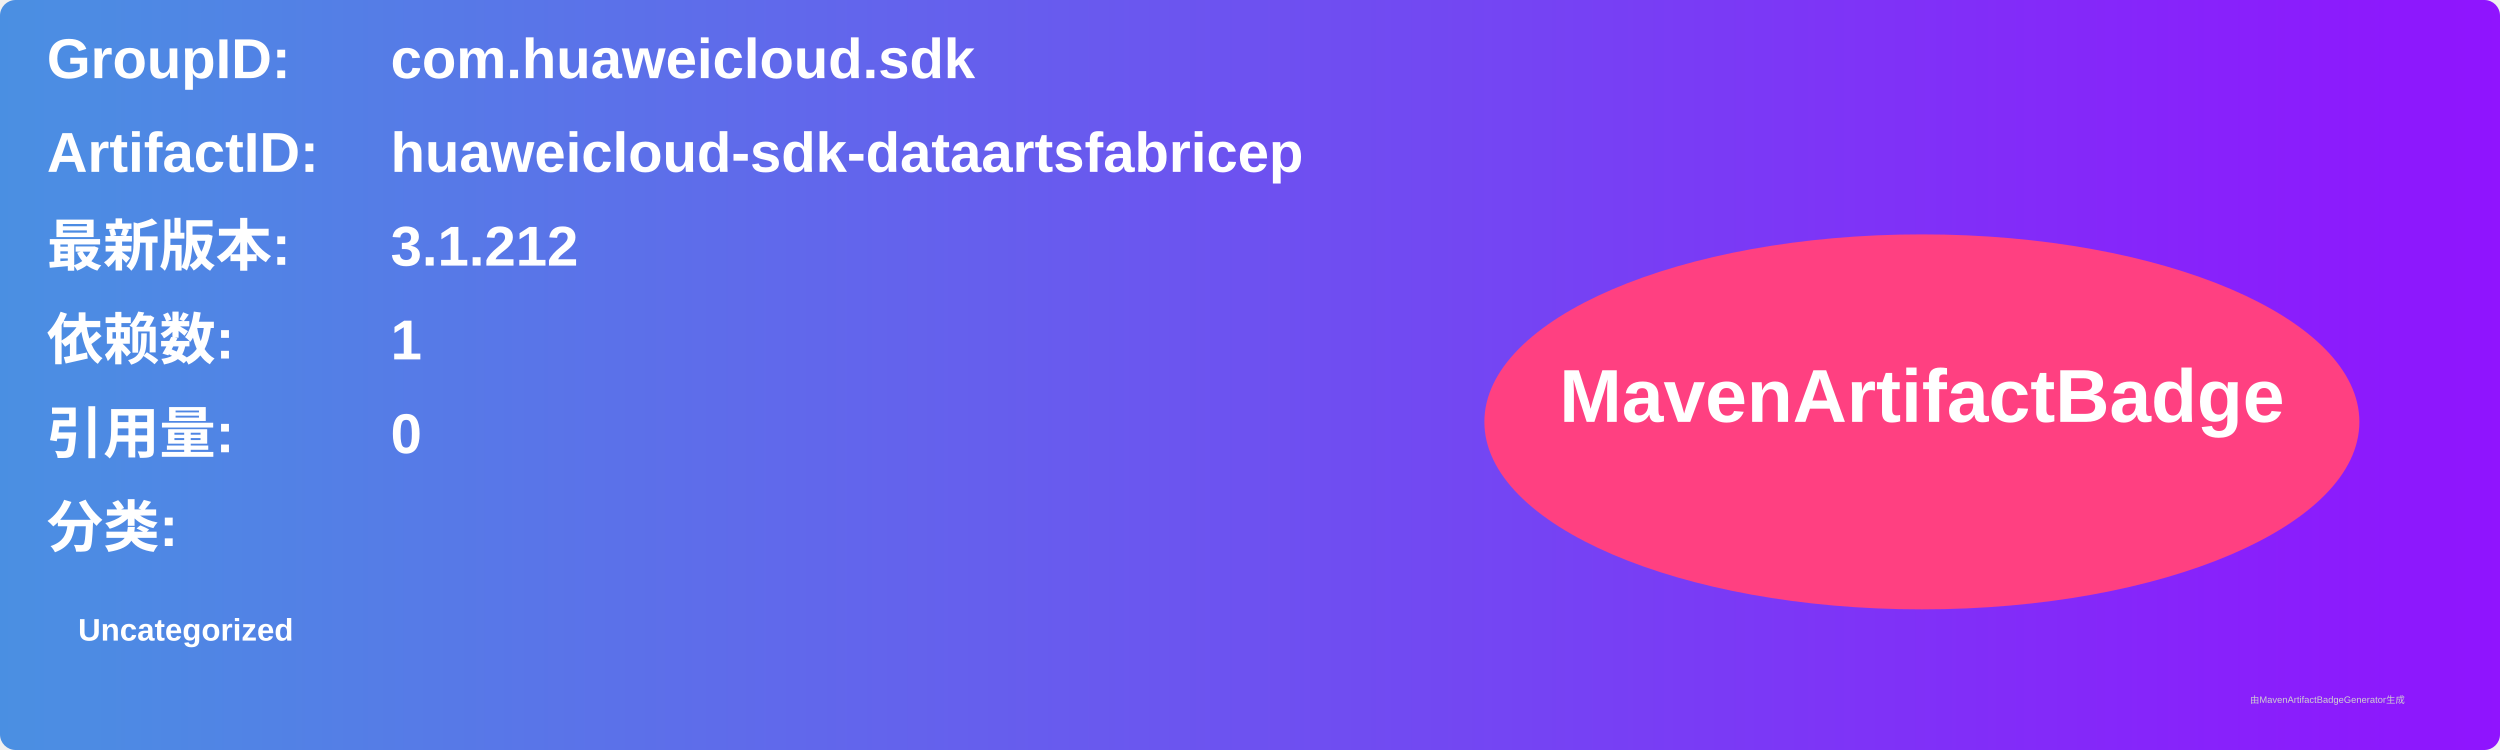
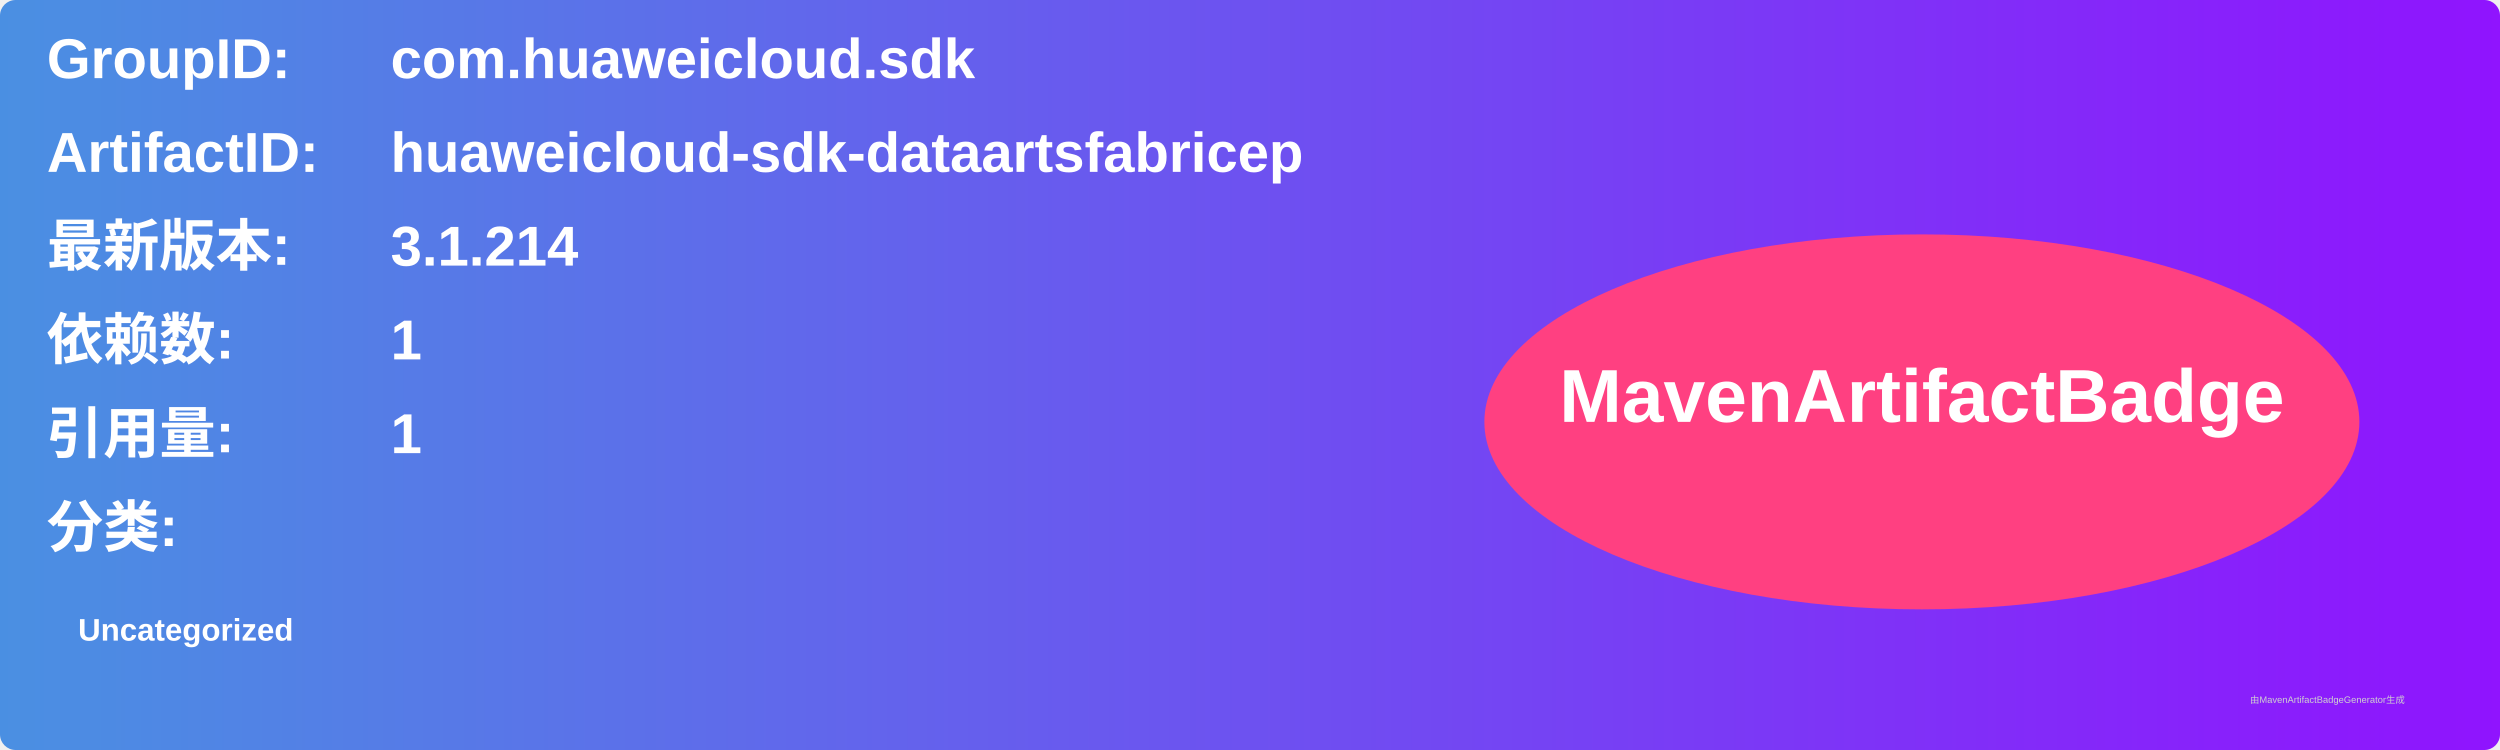
<svg xmlns="http://www.w3.org/2000/svg" width="800" height="240" viewBox="0 0 800 240">
  <linearGradient id="grad" x1="0%" y1="0%" x2="100%" y2="0%">
    <stop offset="0%" stop-color="#4a90e2" />
    <stop offset="100%" stop-color="#9013fe" />
  </linearGradient>
  <rect width="100%" height="100%" rx="5" ry="5" fill="url(#grad)" />
  <g transform="translate(15, 15)">
    <text x="0" y="10" font-family="Arial" font-size="18" fill="white" font-weight="bold" width="260">GroupID:</text>
    <text x="110" y="10" font-family="Arial" font-size="18" fill="white" font-weight="bold" width="460">com.huaweicloud.sdk</text>
    <text x="0" y="40" font-family="Arial" font-size="18" fill="white" font-weight="bold" width="260">ArtifactID:</text>
    <text x="110" y="40" font-family="Arial" font-size="18" fill="white" font-weight="bold" width="460">huaweicloud-sdk-dataartsfabricep</text>
    <text x="0" y="70" font-family="Arial" font-size="18" fill="white" font-weight="bold">最新版本:</text>
    <text x="110" y="70" font-family="Arial" font-size="18" fill="white" font-weight="bold">
-       <tspan font-weight="bold">3.1.212</tspan>
+       <tspan font-weight="bold">3.1.214</tspan>
    </text>
    <text x="0" y="100" font-family="Arial" font-size="18" fill="white" font-weight="bold">依赖数: </text>
    <text x="110" y="100" font-family="Arial" font-size="18" fill="white">
      <tspan font-weight="bold">1</tspan>
    </text>
    <text x="0" y="130" font-family="Arial" font-size="18" fill="white" font-weight="bold">引用量: </text>
    <text x="110" y="130" font-family="Arial" font-size="18" fill="white">
-       <tspan font-weight="bold">0</tspan>
+       <tspan font-weight="bold">1</tspan>
    </text>
    <text x="0" y="160" font-family="Arial" font-size="18" fill="white" font-weight="bold">分类:</text>
    <text x="10" y="190" font-family="Arial" font-size="10" fill="white">
      <tspan font-weight="bold">Uncategorized</tspan>
    </text>
    <ellipse cx="600" cy="120" rx="140" ry="60" fill="#ff4081" />
    <text x="600" y="120" text-anchor="middle" font-family="Arial" font-size="24" fill="white" font-weight="bold">MavenArtifactBadge</text>
  </g>
  <text x="720" y="225" font-family="Arial" font-size="3" fill="#d0d0d0">由MavenArtifactBadgeGenerator生成</text>
</svg>
